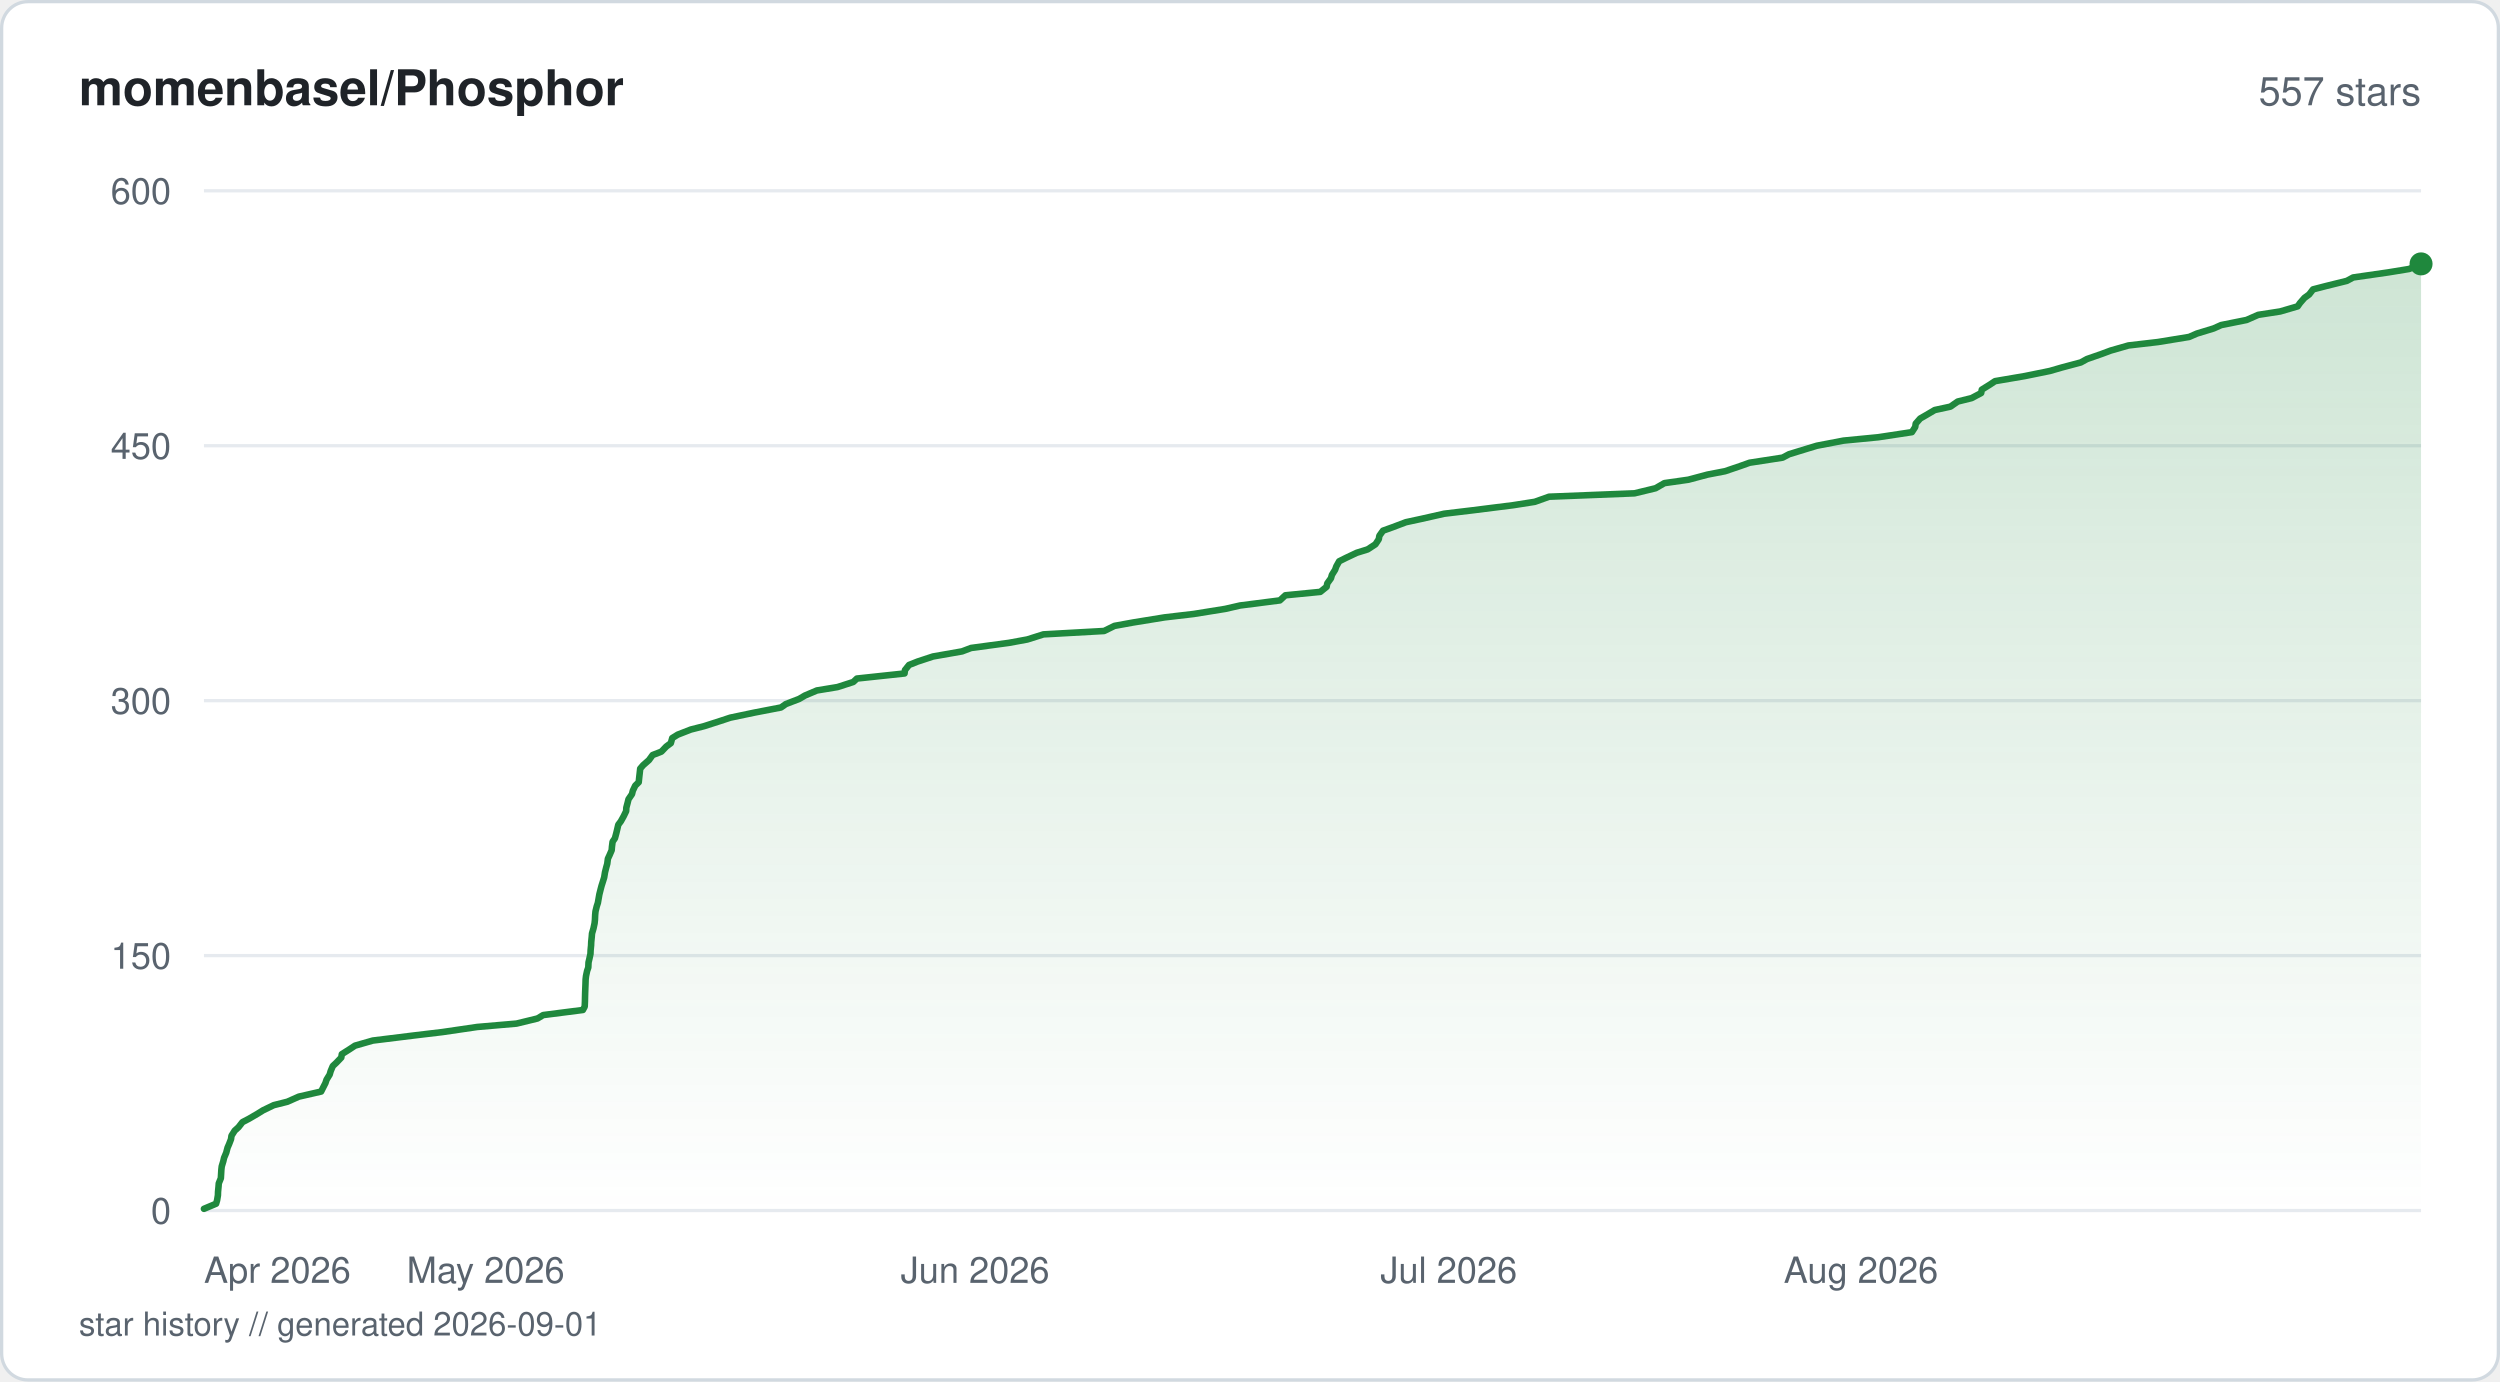
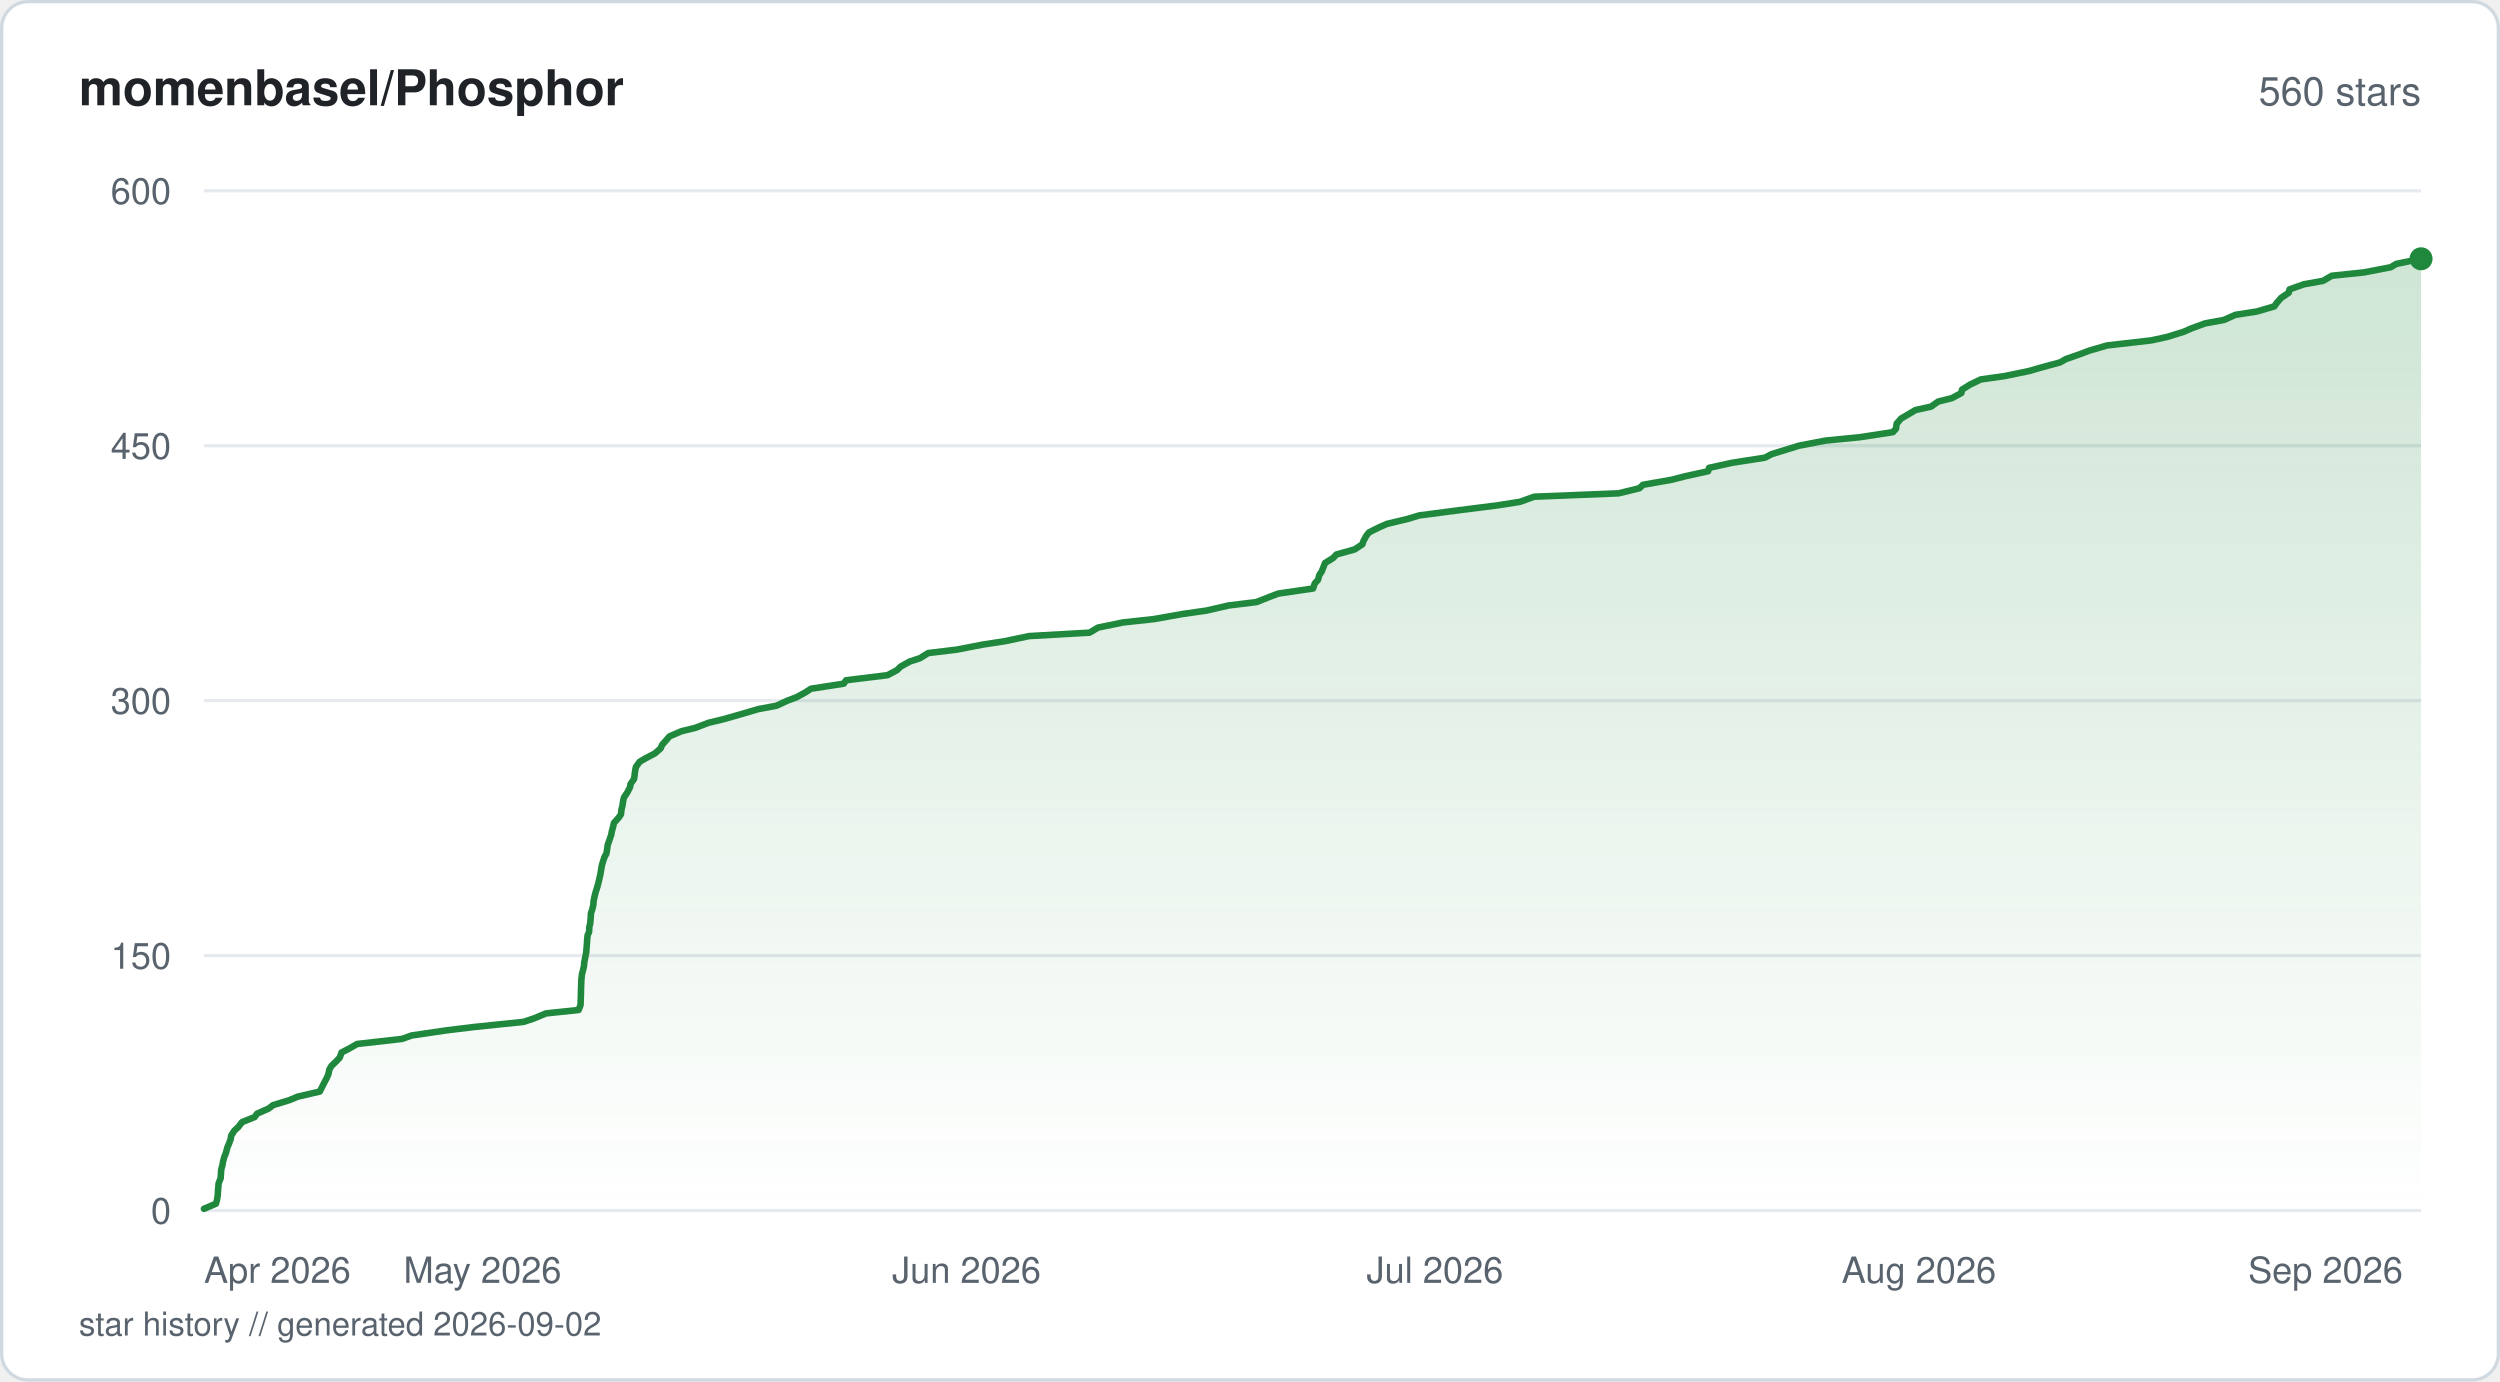
<svg xmlns="http://www.w3.org/2000/svg" viewBox="0 0 760 420" width="760" height="420" fill="none">
  <defs>
    <linearGradient id="fill-starhistorysvg" x1="0" y1="0" x2="0" y2="1">
      <stop offset="0%" stop-color="#1f883d" stop-opacity="0.22" />
      <stop offset="100%" stop-color="#1f883d" stop-opacity="0" />
    </linearGradient>
  </defs>
  <rect x="0.5" y="0.5" width="759" height="419" rx="8" fill="#ffffff" stroke="#d1d9e0" stroke-width="1" />
  <text x="24" y="32" fill="#1f2328" font-family="-apple-system, BlinkMacSystemFont, 'Segoe UI', Helvetica, Arial, sans-serif" font-size="15" font-weight="600">momenbasel/Phosphor</text>
-   <text x="736" y="32" fill="#59636e" font-family="-apple-system, BlinkMacSystemFont, 'Segoe UI', Helvetica, Arial, sans-serif" font-size="12" text-anchor="end">557 stars</text>
+   <text x="736" y="32" fill="#59636e" font-family="-apple-system, BlinkMacSystemFont, 'Segoe UI', Helvetica, Arial, sans-serif" font-size="12" text-anchor="end">560 stars</text>
  <line x1="62" y1="368" x2="736" y2="368" stroke="#e6eaef" stroke-width="1" />
  <text x="52" y="372" fill="#59636e" font-family="-apple-system, BlinkMacSystemFont, 'Segoe UI', Helvetica, Arial, sans-serif" font-size="11" text-anchor="end">0</text>
  <line x1="62" y1="290.5" x2="736" y2="290.5" stroke="#e6eaef" stroke-width="1" />
  <text x="52" y="294.5" fill="#59636e" font-family="-apple-system, BlinkMacSystemFont, 'Segoe UI', Helvetica, Arial, sans-serif" font-size="11" text-anchor="end">150</text>
  <line x1="62" y1="213" x2="736" y2="213" stroke="#e6eaef" stroke-width="1" />
  <text x="52" y="217" fill="#59636e" font-family="-apple-system, BlinkMacSystemFont, 'Segoe UI', Helvetica, Arial, sans-serif" font-size="11" text-anchor="end">300</text>
  <line x1="62" y1="135.5" x2="736" y2="135.5" stroke="#e6eaef" stroke-width="1" />
  <text x="52" y="139.5" fill="#59636e" font-family="-apple-system, BlinkMacSystemFont, 'Segoe UI', Helvetica, Arial, sans-serif" font-size="11" text-anchor="end">450</text>
  <line x1="62" y1="58" x2="736" y2="58" stroke="#e6eaef" stroke-width="1" />
  <text x="52" y="62" fill="#59636e" font-family="-apple-system, BlinkMacSystemFont, 'Segoe UI', Helvetica, Arial, sans-serif" font-size="11" text-anchor="end">600</text>
-   <path d="M62 367.48 L65.69 365.93 L65.99 364.9 L66.25 363.35 L66.28 362.32 L66.43 360.77 L66.51 359.73 L67.14 358.18 L67.2 357.15 L67.29 355.6 L67.41 354.57 L67.88 353.02 L68.12 351.98 L68.77 350.43 L69.18 348.88 L69.63 347.85 L70.23 346.3 L70.37 345.27 L71.35 343.72 L72.5 342.68 L73.71 341.13 L75.69 340.1 L78.34 338.55 L80 337.52 L83.22 335.97 L87.36 334.93 L90.84 333.38 L97.62 331.83 L98.14 330.8 L98.93 329.25 L99.27 328.22 L100.22 326.67 L100.52 325.63 L101.17 324.08 L102.27 323.05 L103.75 321.5 L103.91 320.47 L106.35 318.92 L107.92 317.88 L113.33 316.33 L125.86 314.78 L134.49 313.75 L145.07 312.2 L157.02 311.17 L163.39 309.62 L165.13 308.58 L177.2 307.03 L177.75 306 L177.82 304.45 L177.84 303.42 L177.88 301.87 L177.92 300.83 L177.98 299.28 L178.03 297.73 L178.15 296.7 L178.48 295.15 L178.84 294.12 L178.91 292.57 L179.16 291.53 L179.5 289.98 L179.54 288.95 L179.69 287.4 L179.73 286.37 L179.89 284.82 L179.97 283.78 L180.42 282.23 L180.75 280.68 L180.86 279.65 L180.93 278.1 L181.03 277.07 L181.41 275.52 L181.75 274.48 L182.02 272.93 L182.2 271.9 L182.59 270.35 L182.86 269.32 L183.35 267.77 L183.67 266.73 L183.92 265.18 L184.31 263.63 L184.6 262.6 L184.8 261.05 L185.28 260.02 L185.95 258.47 L186.03 257.43 L186.23 255.88 L186.93 254.85 L187.35 253.3 L187.6 252.27 L187.96 250.72 L188.74 249.68 L189.6 248.13 L190.35 246.58 L190.4 245.55 L190.81 244 L191.06 242.97 L192.12 241.42 L192.38 240.38 L193.12 238.83 L194.17 237.8 L194.33 236.25 L194.45 235.22 L194.62 233.67 L195.51 232.63 L197.27 231.08 L198.4 229.53 L201.06 228.5 L202.54 226.95 L203.93 225.92 L204.36 224.37 L206.04 223.33 L210.01 221.78 L214.06 220.75 L218.89 219.2 L222.01 218.17 L229.39 216.62 L237.42 215.07 L238.9 214.03 L242.93 212.48 L244.69 211.45 L248.33 209.9 L254.59 208.87 L259.4 207.32 L260.5 206.28 L274.98 204.73 L275.11 203.7 L276.35 202.15 L278.94 201.12 L283.64 199.57 L292.47 198.02 L295.22 196.98 L306.68 195.43 L312.3 194.4 L317.2 192.85 L335.65 191.82 L338.8 190.27 L344.5 189.23 L354.06 187.68 L362.87 186.65 L372.49 185.1 L376.98 184.07 L389.08 182.52 L390.75 180.97 L401.37 179.93 L403.29 178.38 L403.49 177.35 L404.61 175.8 L404.9 174.77 L405.87 173.22 L406.24 172.18 L407.11 170.63 L409.17 169.6 L412.44 168.05 L415.75 167.02 L418.13 165.47 L419.15 163.92 L419.33 162.88 L420.43 161.33 L423.3 160.3 L427.4 158.75 L432.17 157.72 L439.02 156.17 L447.7 155.13 L460.01 153.58 L466.58 152.55 L470.92 151 L496.89 149.97 L503.3 148.42 L505.98 146.87 L513.27 145.83 L519.07 144.28 L524.41 143.25 L528.98 141.7 L531.87 140.67 L541.91 139.12 L543.88 138.08 L548.93 136.53 L552.33 135.5 L560.41 133.95 L570.99 132.92 L581.22 131.37 L582.22 129.82 L582.38 128.78 L583.74 127.23 L585.53 126.2 L588.16 124.65 L592.92 123.62 L595.14 122.07 L599.35 121.03 L602.27 119.48 L602.47 118.45 L604.96 116.9 L606.5 115.87 L615.58 114.32 L623.17 112.77 L626.76 111.73 L632.57 110.18 L634.44 109.15 L638.89 107.6 L641.65 106.57 L647.05 105.02 L656.01 103.98 L665.5 102.43 L667.86 101.4 L672.94 99.85 L675.24 98.82 L682.96 97.27 L686.48 95.72 L693.18 94.68 L698.49 93.13 L699.21 92.1 L700.56 90.55 L701.98 89.52 L703.17 87.97 L707.19 86.93 L713.45 85.38 L715.35 84.35 L726.08 82.8 L732.37 81.77 L736 80.22 L736 368 L62 368 Z" fill="url(#fill-starhistorysvg)" />
-   <path d="M62 367.48 L65.69 365.93 L65.99 364.9 L66.25 363.35 L66.28 362.32 L66.43 360.77 L66.51 359.73 L67.14 358.18 L67.2 357.15 L67.29 355.6 L67.41 354.57 L67.88 353.02 L68.12 351.98 L68.77 350.43 L69.18 348.88 L69.63 347.85 L70.23 346.3 L70.37 345.27 L71.35 343.72 L72.5 342.68 L73.71 341.13 L75.69 340.1 L78.34 338.55 L80 337.52 L83.22 335.97 L87.36 334.93 L90.84 333.38 L97.62 331.83 L98.14 330.8 L98.93 329.25 L99.27 328.22 L100.22 326.67 L100.52 325.63 L101.17 324.08 L102.27 323.05 L103.75 321.5 L103.91 320.47 L106.35 318.92 L107.92 317.88 L113.33 316.33 L125.86 314.78 L134.49 313.75 L145.07 312.2 L157.02 311.17 L163.39 309.62 L165.13 308.58 L177.2 307.03 L177.75 306 L177.82 304.45 L177.84 303.42 L177.88 301.87 L177.92 300.83 L177.98 299.28 L178.03 297.73 L178.15 296.7 L178.48 295.15 L178.84 294.12 L178.91 292.57 L179.16 291.53 L179.5 289.98 L179.54 288.95 L179.69 287.4 L179.73 286.37 L179.89 284.82 L179.97 283.78 L180.42 282.23 L180.75 280.68 L180.86 279.65 L180.93 278.1 L181.03 277.07 L181.41 275.52 L181.75 274.48 L182.02 272.93 L182.2 271.9 L182.59 270.35 L182.86 269.32 L183.35 267.77 L183.67 266.73 L183.92 265.18 L184.31 263.63 L184.6 262.6 L184.8 261.05 L185.28 260.02 L185.95 258.47 L186.03 257.43 L186.23 255.88 L186.93 254.85 L187.35 253.3 L187.6 252.27 L187.96 250.72 L188.74 249.68 L189.6 248.13 L190.35 246.58 L190.4 245.55 L190.81 244 L191.06 242.97 L192.12 241.42 L192.38 240.38 L193.12 238.83 L194.17 237.8 L194.33 236.25 L194.45 235.22 L194.62 233.67 L195.51 232.63 L197.27 231.08 L198.4 229.53 L201.06 228.5 L202.54 226.95 L203.93 225.92 L204.36 224.37 L206.04 223.33 L210.01 221.78 L214.06 220.75 L218.89 219.2 L222.01 218.17 L229.39 216.62 L237.42 215.07 L238.9 214.03 L242.93 212.48 L244.69 211.45 L248.33 209.9 L254.59 208.87 L259.4 207.32 L260.5 206.28 L274.98 204.73 L275.11 203.7 L276.35 202.15 L278.94 201.12 L283.64 199.57 L292.47 198.02 L295.22 196.98 L306.68 195.43 L312.3 194.4 L317.2 192.85 L335.65 191.82 L338.8 190.27 L344.5 189.23 L354.06 187.68 L362.87 186.65 L372.49 185.1 L376.98 184.07 L389.08 182.52 L390.75 180.97 L401.37 179.93 L403.29 178.38 L403.49 177.35 L404.61 175.8 L404.9 174.77 L405.87 173.22 L406.24 172.18 L407.11 170.63 L409.17 169.6 L412.44 168.05 L415.75 167.02 L418.13 165.47 L419.15 163.92 L419.33 162.88 L420.43 161.33 L423.3 160.3 L427.4 158.75 L432.17 157.72 L439.02 156.17 L447.7 155.13 L460.01 153.58 L466.58 152.55 L470.92 151 L496.89 149.97 L503.3 148.42 L505.98 146.87 L513.27 145.83 L519.07 144.28 L524.41 143.25 L528.98 141.7 L531.87 140.67 L541.91 139.12 L543.88 138.08 L548.93 136.53 L552.33 135.5 L560.41 133.95 L570.99 132.92 L581.22 131.37 L582.22 129.82 L582.38 128.78 L583.74 127.23 L585.53 126.2 L588.16 124.65 L592.92 123.62 L595.14 122.07 L599.35 121.03 L602.27 119.48 L602.47 118.45 L604.96 116.9 L606.5 115.87 L615.58 114.32 L623.17 112.77 L626.76 111.73 L632.57 110.18 L634.44 109.15 L638.89 107.6 L641.65 106.57 L647.05 105.02 L656.01 103.98 L665.5 102.43 L667.86 101.4 L672.94 99.85 L675.24 98.82 L682.96 97.27 L686.48 95.72 L693.18 94.68 L698.49 93.13 L699.21 92.1 L700.56 90.55 L701.98 89.52 L703.17 87.97 L707.19 86.93 L713.45 85.38 L715.35 84.35 L726.08 82.8 L732.37 81.77 L736 80.22" stroke="#1f883d" stroke-width="2" stroke-linejoin="round" stroke-linecap="round" fill="none" />
-   <circle cx="736" cy="80.22" r="3.5" fill="#1f883d" />
+   <path d="M62 367.48 L65.64 365.93 L65.94 364.9 L66.2 363.35 L66.24 362.32 L66.38 360.77 L66.46 359.73 L67.08 358.18 L67.15 357.15 L67.24 355.6 L67.66 354.05 L67.82 353.02 L68.27 351.47 L68.7 350.43 L69.1 348.88 L69.54 347.85 L70.13 346.3 L70.27 345.27 L71.24 343.72 L72.38 342.68 L73.58 341.13 L77.43 339.58 L78.16 338.55 L81.68 337 L82.99 335.97 L88.04 334.42 L90.52 333.38 L97.22 331.83 L97.74 330.8 L98.52 329.25 L99.33 327.7 L99.79 326.67 L100.13 325.12 L100.73 324.08 L102.32 322.53 L103.29 321.5 L103.84 319.95 L105.85 318.92 L108.59 317.37 L122.25 315.82 L125.15 314.78 L135.7 313.23 L144.15 312.2 L159.16 310.65 L162.26 309.62 L166.01 308.07 L175.91 307.03 L176.49 305.48 L176.54 303.93 L176.58 302.9 L176.61 301.35 L176.64 300.32 L176.7 298.77 L176.74 297.73 L176.91 296.18 L177.19 295.15 L177.54 293.6 L177.61 292.57 L177.91 291.02 L178.22 289.47 L178.29 288.43 L178.42 286.88 L178.48 285.85 L178.64 284.3 L179.09 283.27 L179.16 281.72 L179.43 280.68 L179.56 279.13 L179.65 277.58 L180.03 276.55 L180.39 275 L180.44 273.97 L180.77 272.42 L181.03 271.38 L181.52 269.83 L181.81 268.8 L182.19 267.25 L182.53 265.7 L182.7 264.67 L182.96 263.12 L183.25 262.08 L183.77 260.53 L184.34 259.5 L184.61 257.95 L184.72 256.92 L185.27 255.37 L185.8 253.82 L185.99 252.78 L186.41 251.23 L186.62 250.2 L188.01 248.65 L188.75 247.62 L188.94 246.07 L189.21 245.03 L189.44 243.48 L189.68 242.45 L190.71 240.9 L191.51 239.35 L191.7 238.32 L192.77 236.77 L192.9 235.73 L193.1 234.18 L193.32 233.15 L194.43 231.6 L196.18 230.57 L199.11 229.02 L200.86 227.47 L201.27 226.43 L202.66 224.88 L203.53 223.85 L207.15 222.3 L211.35 221.27 L215.4 219.72 L219.78 218.68 L225.22 217.13 L230.48 215.58 L236.01 214.55 L239.36 213 L242.12 211.97 L244.95 210.42 L246.52 209.38 L256.5 207.83 L257.21 206.8 L269.82 205.25 L272.73 203.7 L273.75 202.67 L276.53 201.12 L279.7 200.08 L282.15 198.53 L290.78 197.5 L298.77 195.95 L305.49 194.92 L312.83 193.37 L331.21 192.33 L333.81 190.78 L341.36 189.23 L350.79 188.2 L359.52 186.65 L366.75 185.62 L373.47 184.07 L381.96 183.03 L385.87 181.48 L388.59 180.45 L399.18 178.9 L399.69 177.35 L400.66 176.32 L401.09 174.77 L401.8 173.73 L402.41 172.18 L402.81 171.15 L405.31 169.6 L406.25 168.57 L411.82 167.02 L414.16 165.47 L414.51 164.43 L415.36 162.88 L416.18 161.85 L419.28 160.3 L421.62 159.27 L428.05 157.72 L431.48 156.68 L443.4 155.13 L455.58 153.58 L462.08 152.55 L466.38 151 L492.06 149.97 L498.39 148.42 L499.46 147.38 L508.25 145.83 L512.23 144.8 L519.26 143.25 L519.57 142.22 L526.64 140.67 L536.57 139.12 L538.52 138.08 L543.52 136.53 L546.87 135.5 L554.87 133.95 L565.33 132.92 L575.44 131.37 L576.38 130.33 L576.59 128.78 L577.94 127.23 L579.71 126.2 L582.31 124.65 L587.02 123.62 L589.21 122.07 L593.37 121.03 L596.26 119.48 L596.45 118.45 L598.92 116.9 L602.15 115.35 L609.42 114.32 L616.92 112.77 L620.48 111.73 L626.23 110.18 L628.07 109.15 L632.48 107.6 L635.2 106.57 L640.54 105.02 L654.03 103.47 L658.79 102.43 L663.79 100.88 L666.15 99.85 L670.38 98.3 L676.05 97.27 L679.53 95.72 L686.15 94.68 L691.41 93.13 L692.12 92.1 L693.46 90.55 L695.77 89 L696.03 87.97 L700.39 86.42 L706.2 85.38 L708.85 83.83 L718.69 82.8 L726.74 81.25 L728.5 80.22 L736 78.67 L736 368 L62 368 Z" fill="url(#fill-starhistorysvg)" />
+   <path d="M62 367.48 L65.64 365.93 L65.94 364.9 L66.2 363.35 L66.24 362.32 L66.38 360.77 L66.46 359.73 L67.08 358.18 L67.15 357.15 L67.24 355.6 L67.66 354.05 L67.82 353.02 L68.27 351.47 L68.7 350.43 L69.1 348.88 L69.54 347.85 L70.13 346.3 L70.27 345.27 L71.24 343.72 L72.38 342.68 L73.58 341.13 L77.43 339.58 L78.16 338.55 L81.68 337 L82.99 335.97 L88.04 334.42 L90.52 333.38 L97.22 331.83 L97.74 330.8 L98.52 329.25 L99.33 327.7 L99.79 326.67 L100.13 325.12 L100.73 324.08 L102.32 322.53 L103.29 321.5 L103.84 319.95 L105.85 318.92 L108.59 317.37 L122.25 315.82 L125.15 314.78 L135.7 313.23 L144.15 312.2 L159.16 310.65 L162.26 309.62 L166.01 308.07 L175.91 307.03 L176.49 305.48 L176.54 303.93 L176.58 302.9 L176.61 301.35 L176.64 300.32 L176.7 298.77 L176.74 297.73 L176.91 296.18 L177.19 295.15 L177.54 293.6 L177.61 292.57 L177.91 291.02 L178.22 289.47 L178.29 288.43 L178.42 286.88 L178.48 285.85 L178.64 284.3 L179.09 283.27 L179.16 281.72 L179.43 280.68 L179.56 279.13 L179.65 277.58 L180.03 276.55 L180.39 275 L180.44 273.97 L180.77 272.42 L181.03 271.38 L181.52 269.83 L181.81 268.8 L182.19 267.25 L182.53 265.7 L182.7 264.67 L182.96 263.12 L183.25 262.08 L183.77 260.53 L184.34 259.5 L184.61 257.95 L184.72 256.92 L185.27 255.37 L185.8 253.82 L185.99 252.78 L186.41 251.23 L186.62 250.2 L188.01 248.65 L188.75 247.62 L188.94 246.07 L189.21 245.03 L189.44 243.48 L189.68 242.45 L190.71 240.9 L191.51 239.35 L191.7 238.32 L192.77 236.77 L192.9 235.73 L193.1 234.18 L193.32 233.15 L194.43 231.6 L196.18 230.57 L199.11 229.02 L200.86 227.47 L201.27 226.43 L202.66 224.88 L203.53 223.85 L207.15 222.3 L211.35 221.27 L215.4 219.72 L219.78 218.68 L225.22 217.13 L230.48 215.58 L236.01 214.55 L239.36 213 L242.12 211.97 L244.95 210.42 L246.52 209.38 L256.5 207.83 L257.21 206.8 L269.82 205.25 L272.73 203.7 L273.75 202.67 L276.53 201.12 L279.7 200.08 L282.15 198.53 L290.78 197.5 L298.77 195.95 L305.49 194.92 L312.83 193.37 L331.21 192.33 L333.81 190.78 L341.36 189.23 L350.79 188.2 L359.52 186.65 L366.75 185.62 L373.47 184.07 L381.96 183.03 L385.87 181.48 L388.59 180.45 L399.18 178.9 L399.69 177.35 L400.66 176.32 L401.09 174.77 L401.8 173.73 L402.41 172.18 L402.81 171.15 L405.31 169.6 L406.25 168.57 L411.82 167.02 L414.16 165.47 L414.51 164.43 L415.36 162.88 L416.18 161.85 L419.28 160.3 L421.62 159.27 L428.05 157.72 L431.48 156.68 L443.4 155.13 L455.58 153.58 L462.08 152.55 L466.38 151 L492.06 149.97 L498.39 148.42 L499.46 147.38 L508.25 145.83 L512.23 144.8 L519.26 143.25 L519.57 142.22 L526.64 140.67 L536.57 139.12 L538.52 138.08 L543.52 136.53 L546.87 135.5 L554.87 133.95 L565.33 132.92 L575.44 131.37 L576.38 130.33 L576.59 128.78 L577.94 127.23 L579.71 126.2 L582.31 124.65 L587.02 123.62 L589.21 122.07 L593.37 121.03 L596.26 119.48 L596.45 118.45 L598.92 116.9 L602.15 115.35 L609.42 114.32 L616.92 112.77 L620.48 111.73 L626.23 110.18 L628.07 109.15 L632.48 107.6 L635.2 106.57 L640.54 105.02 L654.03 103.47 L658.79 102.43 L663.79 100.88 L666.15 99.85 L670.38 98.3 L676.05 97.27 L679.53 95.72 L686.15 94.68 L691.41 93.13 L692.12 92.1 L693.46 90.55 L695.77 89 L696.03 87.97 L700.39 86.42 L706.2 85.38 L708.85 83.83 L718.69 82.8 L726.74 81.25 L728.5 80.22 L736 78.67" stroke="#1f883d" stroke-width="2" stroke-linejoin="round" stroke-linecap="round" fill="none" />
+   <circle cx="736" cy="78.67" r="3.5" fill="#1f883d" />
  <text x="62" y="390" fill="#59636e" font-family="-apple-system, BlinkMacSystemFont, 'Segoe UI', Helvetica, Arial, sans-serif" font-size="11" text-anchor="start">Apr 2026</text>
-   <text x="147.64" y="390" fill="#59636e" font-family="-apple-system, BlinkMacSystemFont, 'Segoe UI', Helvetica, Arial, sans-serif" font-size="11" text-anchor="middle">May 2026</text>
-   <text x="296.43" y="390" fill="#59636e" font-family="-apple-system, BlinkMacSystemFont, 'Segoe UI', Helvetica, Arial, sans-serif" font-size="11" text-anchor="middle">Jun 2026</text>
-   <text x="440.42" y="390" fill="#59636e" font-family="-apple-system, BlinkMacSystemFont, 'Segoe UI', Helvetica, Arial, sans-serif" font-size="11" text-anchor="middle">Jul 2026</text>
-   <text x="589.21" y="390" fill="#59636e" font-family="-apple-system, BlinkMacSystemFont, 'Segoe UI', Helvetica, Arial, sans-serif" font-size="11" text-anchor="end">Aug 2026</text>
-   <text x="24" y="406" fill="#59636e" font-family="-apple-system, BlinkMacSystemFont, 'Segoe UI', Helvetica, Arial, sans-serif" font-size="10">star history // generated 2026-09-01</text>
+   <text x="146.68" y="390" fill="#59636e" font-family="-apple-system, BlinkMacSystemFont, 'Segoe UI', Helvetica, Arial, sans-serif" font-size="11" text-anchor="middle">May 2026</text>
+   <text x="293.82" y="390" fill="#59636e" font-family="-apple-system, BlinkMacSystemFont, 'Segoe UI', Helvetica, Arial, sans-serif" font-size="11" text-anchor="middle">Jun 2026</text>
+   <text x="436.21" y="390" fill="#59636e" font-family="-apple-system, BlinkMacSystemFont, 'Segoe UI', Helvetica, Arial, sans-serif" font-size="11" text-anchor="middle">Jul 2026</text>
+   <text x="583.34" y="390" fill="#59636e" font-family="-apple-system, BlinkMacSystemFont, 'Segoe UI', Helvetica, Arial, sans-serif" font-size="11" text-anchor="middle">Aug 2026</text>
+   <text x="730.48" y="390" fill="#59636e" font-family="-apple-system, BlinkMacSystemFont, 'Segoe UI', Helvetica, Arial, sans-serif" font-size="11" text-anchor="end">Sep 2026</text>
+   <text x="24" y="406" fill="#59636e" font-family="-apple-system, BlinkMacSystemFont, 'Segoe UI', Helvetica, Arial, sans-serif" font-size="10">star history // generated 2026-09-02</text>
</svg>
